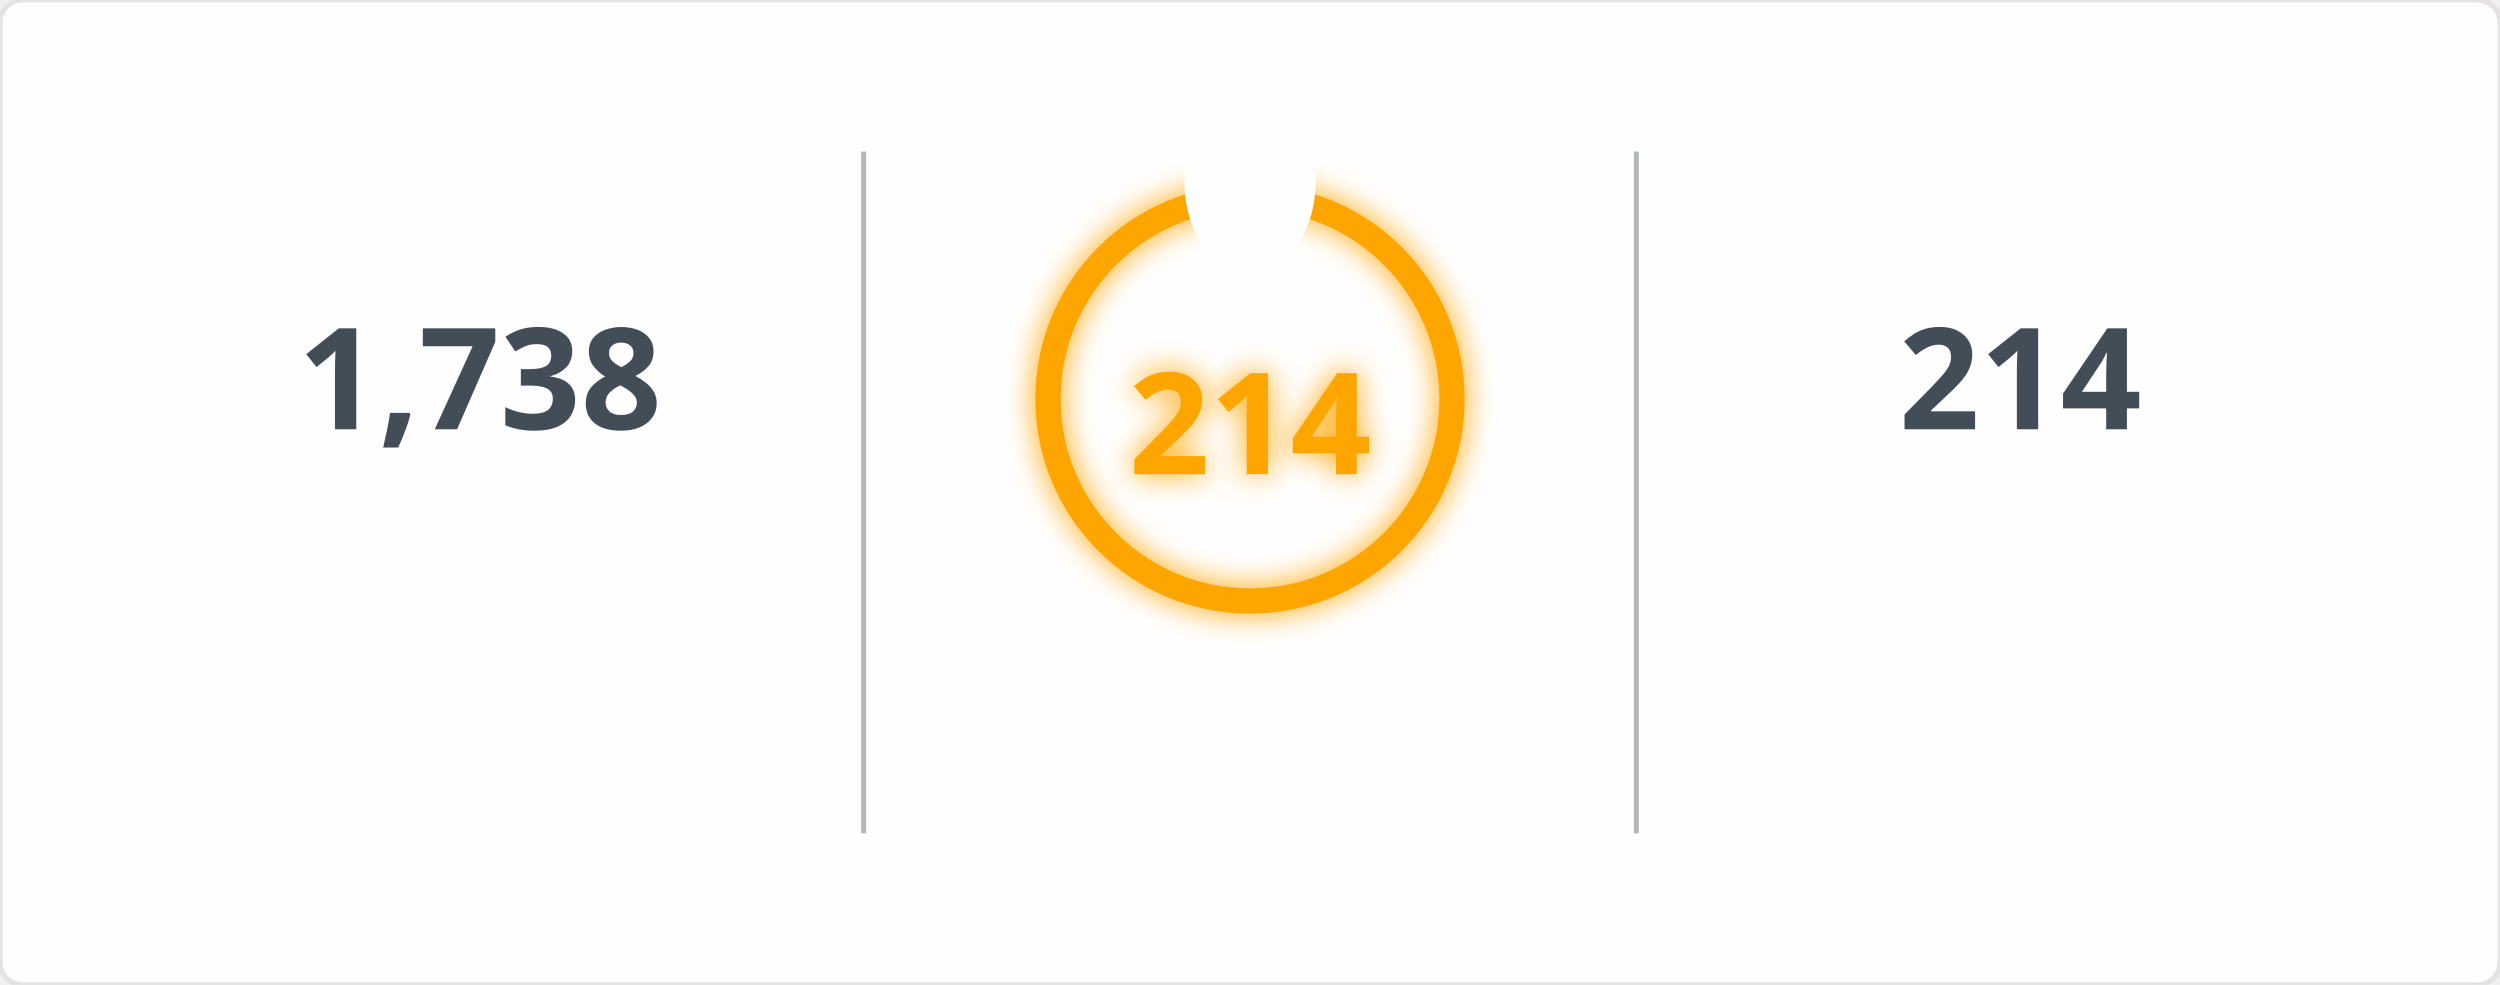
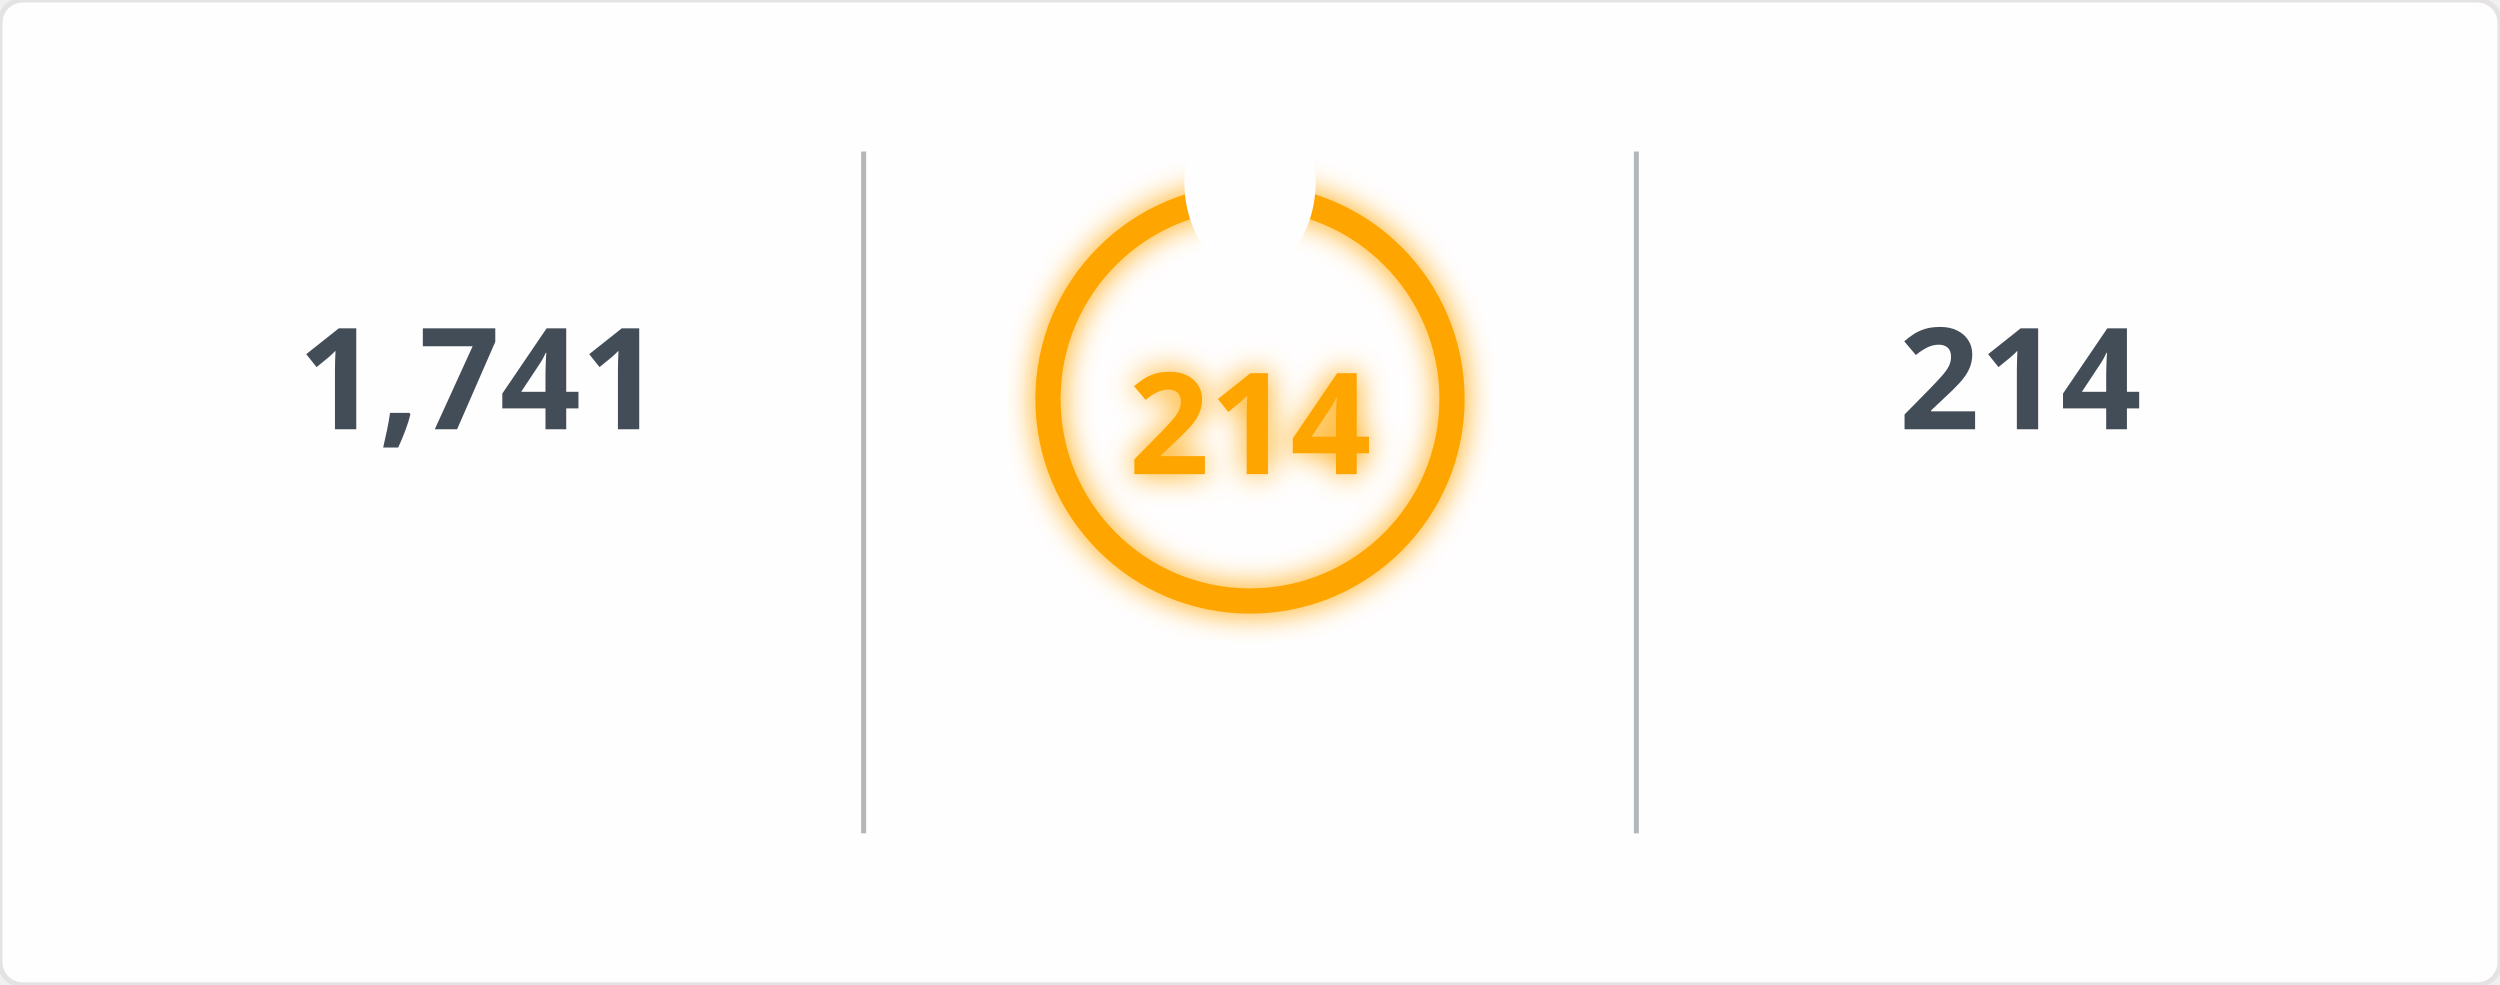
<svg xmlns="http://www.w3.org/2000/svg" width="495" height="195" viewBox="0 0 495 195">
  <defs>
    <filter id="glow" x="-50%" y="-50%" width="200%" height="200%">
      <feGaussianBlur in="SourceGraphic" stdDeviation="3" result="blur" />
      <feMerge>
        <feMergeNode in="blur" />
        <feMergeNode in="SourceGraphic" />
      </feMerge>
    </filter>
    <mask id="mask_out_ring_behind_fire">
      <rect width="495" height="195" fill="white" />
      <ellipse cx="247.5" cy="36" rx="13" ry="18" fill="black" />
    </mask>
  </defs>
  <style>
        @keyframes fadein {
          0% { opacity: 0; }
          100% { opacity: 1; }
        }
        @keyframes glowPulse {
          0% { opacity: 0.6; }
          50% { opacity: 1; }
          100% { opacity: 0.6; }
        }
        @keyframes currstreak {
          0% { font-size: 3px; opacity: 0.2; }
          80% { font-size: 34px; opacity: 1; }
          100% { font-size: 28px; opacity: 1; }
        }
        .header-fire { font: 600 20px 'Segoe UI', Ubuntu, Sans-Serif; fill: orange; filter: url(#glow); animation: glowPulse 2s infinite; }
        .header-text { font: 600 20px 'Segoe UI', Ubuntu, Sans-Serif; fill: black; }
        .stat { font: 700 28px 'Segoe UI', Ubuntu, Sans-Serif; fill: #434d58; text-anchor: middle; animation: fadein 0.6s forwards; }
        .label { font: 400 14px 'Segoe UI', Ubuntu, Sans-Serif; fill: #434d58; text-anchor: middle; opacity: 0; animation: fadein 0.8s forwards; }
        .range { font: 400 12px 'Segoe UI', Ubuntu, Sans-Serif; fill: #434d58; text-anchor: middle; opacity: 0; animation: fadein 1s forwards; }
        .circle-label { font: 700 28px 'Segoe UI', Ubuntu, Sans-Serif; fill: orange; text-anchor: middle; dominant-baseline: middle; filter: url(#glow); animation: currstreak 0.6s forwards; }
        .ring { stroke: orange; filter: url(#glow); animation: glowPulse 2s infinite; }
        .divider { stroke: #434d58; stroke-opacity: 0.4; stroke-width: 1; }
      </style>
  <rect width="100%" height="100%" fill="#fffefe" stroke="#e4e2e2" rx="4.5" />
  <line x1="171" y1="30" x2="171" y2="165" class="divider" />
  <line x1="324" y1="30" x2="324" y2="165" class="divider" />
-   <text x="95" y="85" class="stat">1,738</text>
+   <text x="95" y="85" class="stat">1,741</text>
  <text x="95" y="115" class="label">Total Contributions</text>
  <text x="95" y="145" class="range">Jul 10, 2023 - Present</text>
  <g mask="url(#mask_out_ring_behind_fire)">
    <circle cx="247.5" cy="79" r="40" stroke-width="5" class="ring" fill="none" />
  </g>
  <g transform="translate(247.5, 23.5)" style="opacity: 0; animation: fadein 0.5s linear forwards 0.6s">
    <path d="M -12 -0.5 L 15 -0.5 L 15 23.5 L -12 23.5 Z" fill="none" />
    <path d="M 1.5 0.67 C 1.5 0.67 2.24 3.32 2.24 5.47 C 2.24 7.53 0.89 9.2 -1.17 9.2 C -3.23 9.2 -4.79 7.53 -4.79 5.47 L -4.76 5.11 C -6.78 7.51 -8 10.62 -8 13.99 C -8 18.41 -4.42 22 0 22 C 4.42 22 8 18.41 8 13.99 C 8 8.6 5.41 3.79 1.5 0.67 Z M -0.29 19 C -2.07 19 -3.51 17.6 -3.51 15.86 C -3.51 14.24 -2.46 13.1 -0.7 12.74 C 1.07 12.38 2.9 11.53 3.92 10.16 C 4.31 11.45 4.51 12.81 4.51 14.2 C 4.51 16.85 2.36 19 -0.29 19 Z" fill="orange" filter="url(#glow)" />
  </g>
  <text x="247.5" y="84" class="circle-label">214</text>
  <text x="247.5" y="144" class="label" style="fill: orange">Current Streak</text>
  <text x="247.5" y="168" class="range">Jun 24, 2025 - Jan 23</text>
  <text x="400" y="85" class="stat">214</text>
  <text x="400" y="115" class="label">Longest Streak</text>
  <text x="400" y="145" class="range">Jun 24, 2025 - Jan 23</text>
</svg>
